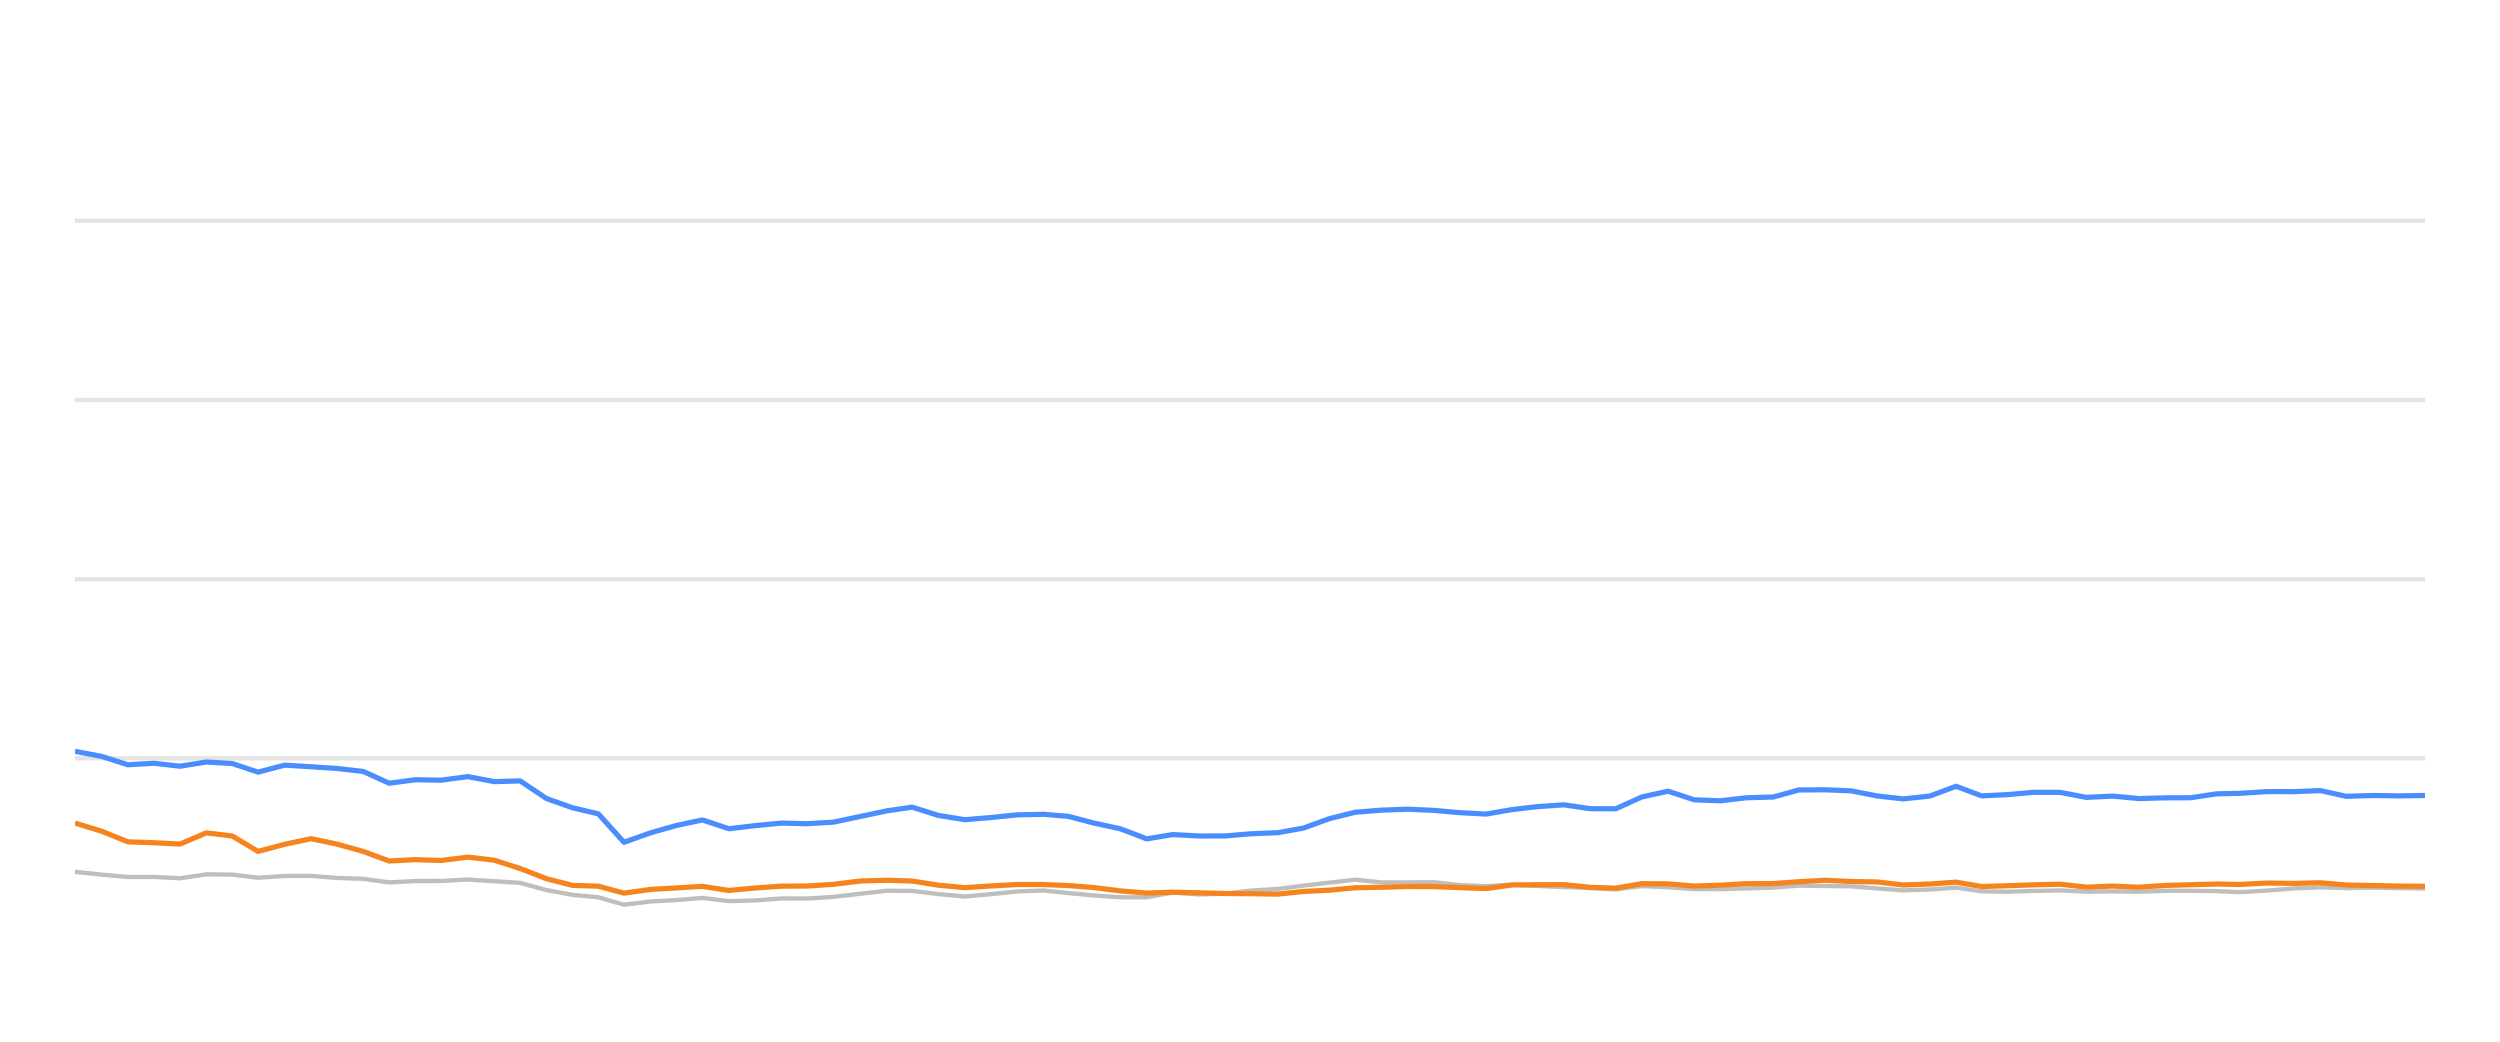
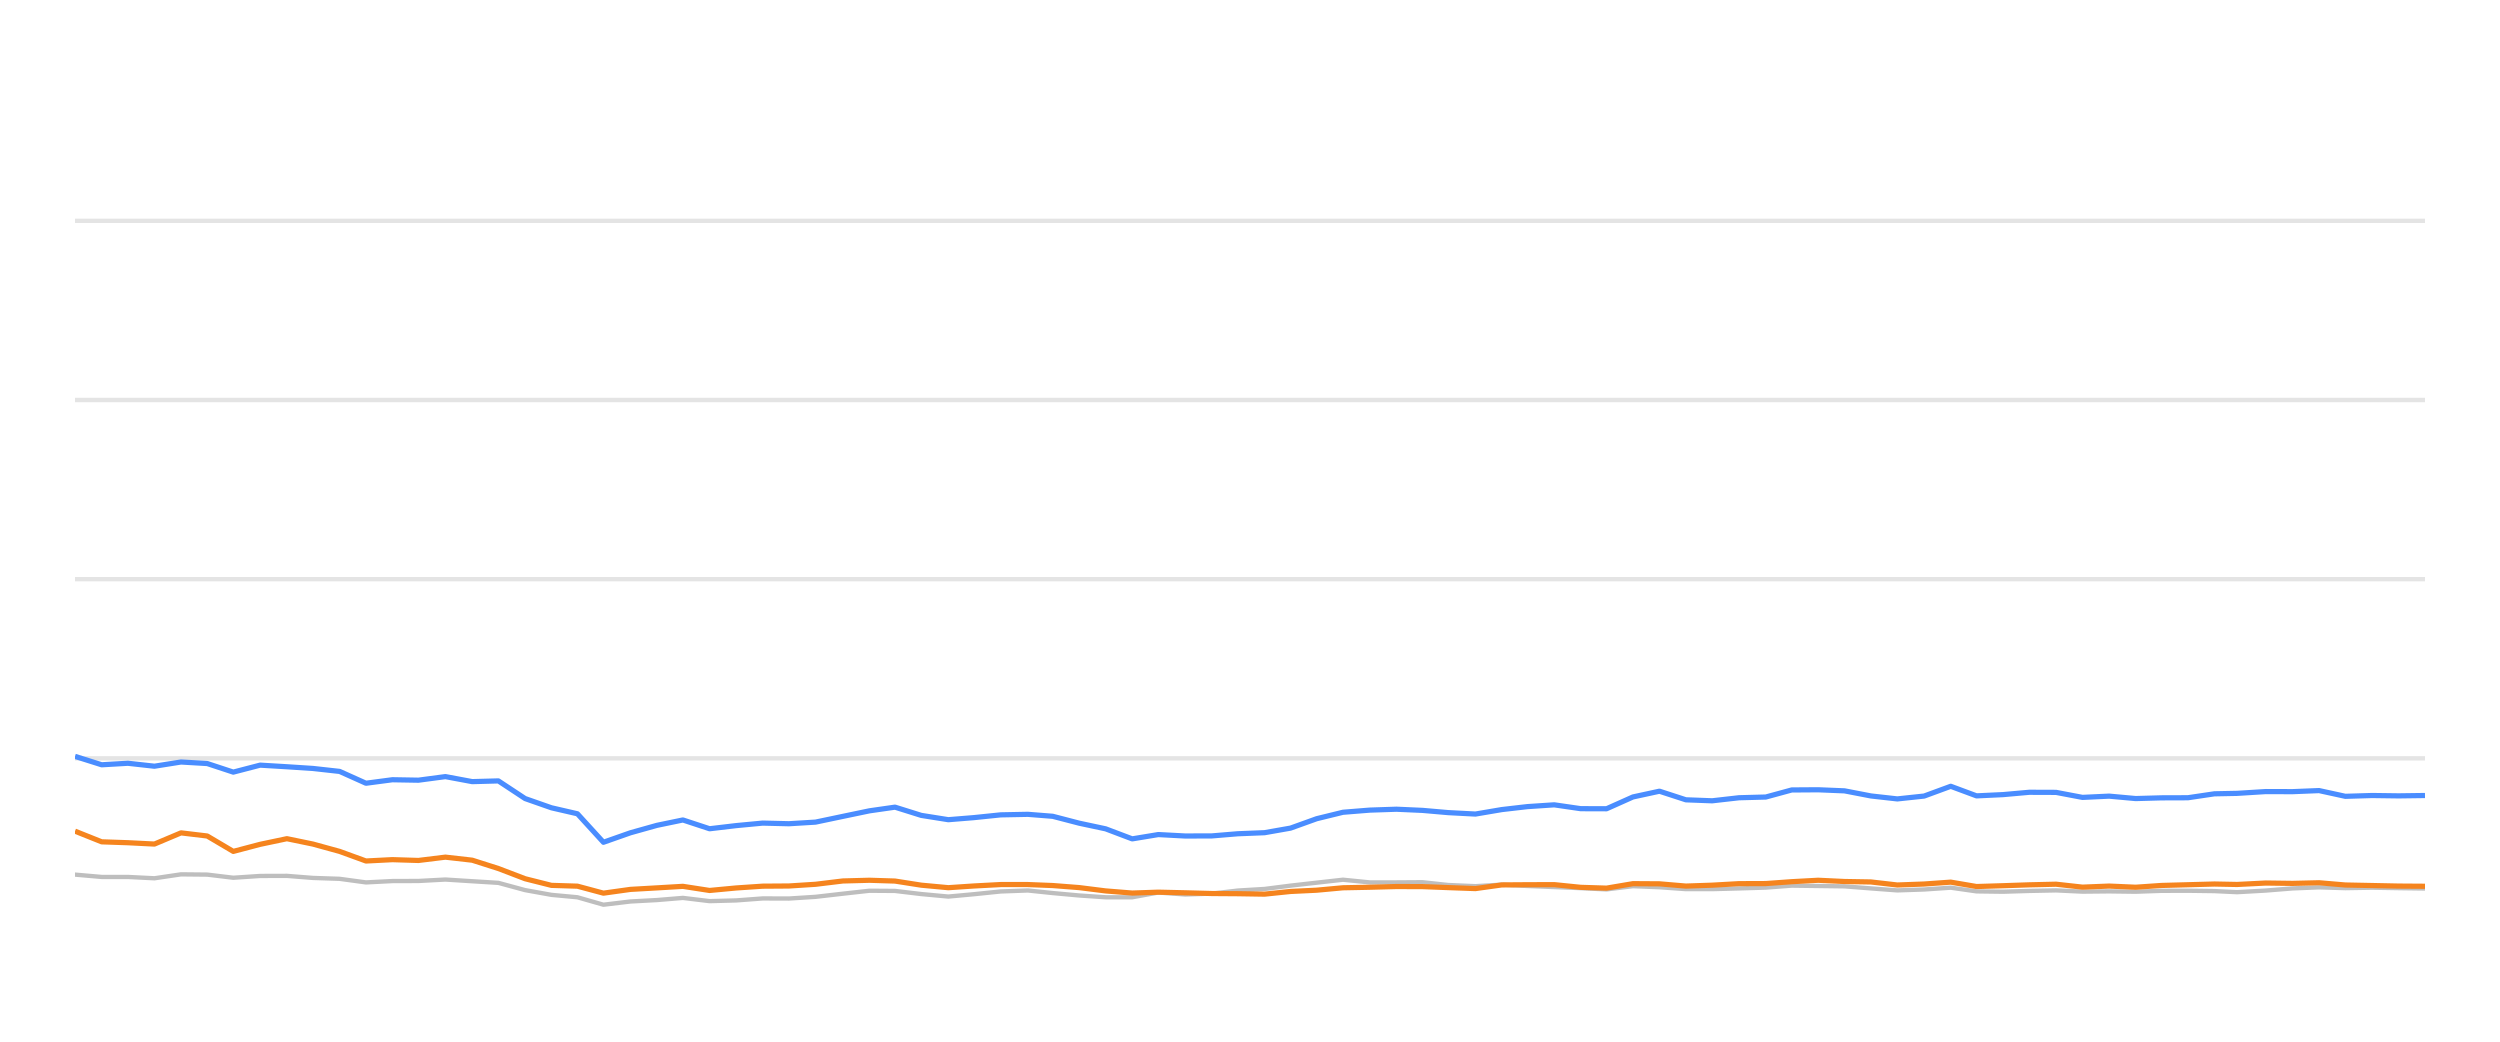
<svg xmlns="http://www.w3.org/2000/svg" width="288pt" height="120pt" viewBox="0 0 288 120" version="1.1">
  <defs>
    <style type="text/css">*{stroke-linejoin: round; stroke-linecap: butt}</style>
  </defs>
  <g id="figure_1">
    <g id="patch_1">
      <path d="M 0 120  L 288 120  L 288 0  L 0 0  L 0 120  z " style="fill: none; opacity: 0" />
    </g>
    <g id="axes_1">
      <g id="patch_2">
        <path d="M 8.64 108  L 279.36 108  L 279.36 4.8  L 8.64 4.8  L 8.64 108  z " style="fill: none" />
      </g>
      <g id="matplotlib.axis_1" />
      <g id="matplotlib.axis_2" />
      <g id="line2d_1">
-         <path d="M 8.64 87.36  L 279.36 87.36  " clip-path="url(#p83272b8631)" style="fill: none; stroke: #b2b2b2; stroke-opacity: 0.35; stroke-width: 0.5; stroke-linecap: square" />
+         <path d="M 8.64 87.36  L 279.36 87.36  " clip-path="url(#pe4f55e034d)" style="fill: none; stroke: #b2b2b2; stroke-opacity: 0.35; stroke-width: 0.5; stroke-linecap: square" />
      </g>
      <g id="line2d_2">
-         <path d="M 8.64 66.72  L 279.36 66.72  " clip-path="url(#p83272b8631)" style="fill: none; stroke: #b2b2b2; stroke-opacity: 0.35; stroke-width: 0.5; stroke-linecap: square" />
+         <path d="M 8.64 66.72  L 279.36 66.72  " clip-path="url(#pe4f55e034d)" style="fill: none; stroke: #b2b2b2; stroke-opacity: 0.35; stroke-width: 0.5; stroke-linecap: square" />
      </g>
      <g id="line2d_3">
-         <path d="M 8.64 46.08  L 279.36 46.08  " clip-path="url(#p83272b8631)" style="fill: none; stroke: #b2b2b2; stroke-opacity: 0.35; stroke-width: 0.5; stroke-linecap: square" />
+         <path d="M 8.64 46.08  L 279.36 46.08  " clip-path="url(#pe4f55e034d)" style="fill: none; stroke: #b2b2b2; stroke-opacity: 0.35; stroke-width: 0.5; stroke-linecap: square" />
      </g>
      <g id="line2d_4">
-         <path d="M 8.64 25.44  L 279.36 25.44  " clip-path="url(#p83272b8631)" style="fill: none; stroke: #b2b2b2; stroke-opacity: 0.35; stroke-width: 0.5; stroke-linecap: square" />
+         <path d="M 8.64 25.44  L 279.36 25.44  " clip-path="url(#pe4f55e034d)" style="fill: none; stroke: #b2b2b2; stroke-opacity: 0.35; stroke-width: 0.5; stroke-linecap: square" />
      </g>
      <g id="line2d_5">
-         <path d="M 8.64 100.435  L 11.695 100.755  L 14.733 101.024  L 17.721 101.024  L 20.742 101.178  L 23.769 100.724  L 26.755 100.755  L 29.723 101.117  L 32.781 100.91  L 35.83 100.9  L 38.794 101.137  L 41.834 101.24  L 44.834 101.653  L 47.846 101.498  L 50.812 101.488  L 53.884 101.323  L 56.938 101.519  L 59.918 101.705  L 62.961 102.541  L 65.96 103.088  L 68.92 103.366  L 71.884 104.223  L 74.958 103.851  L 77.981 103.686  L 80.933 103.439  L 83.974 103.81  L 87.001 103.728  L 90.023 103.5  L 93.01 103.511  L 96.042 103.315  L 99.151 102.954  L 102.178 102.613  L 105.092 102.634  L 108.087 102.995  L 111.168 103.284  L 114.057 103.015  L 117.129 102.696  L 120.227 102.582  L 123.057 102.881  L 126.077 103.16  L 129.086 103.366  L 132.111 103.366  L 135.084 102.819  L 138.151 103.046  L 141.182 102.943  L 144.133 102.592  L 147.187 102.407  L 150.144 102.025  L 153.121 101.684  L 156.117 101.344  L 159.171 101.653  L 162.21 101.653  L 165.174 101.633  L 168.102 101.952  L 171.203 102.087  L 174.206 101.911  L 177.126 102.066  L 180.181 102.19  L 183.197 102.314  L 186.137 102.458  L 189.148 102.087  L 192.165 102.21  L 195.175 102.427  L 198.17 102.427  L 201.224 102.345  L 204.275 102.252  L 207.23 102.025  L 210.241 102.066  L 213.246 102.107  L 216.255 102.345  L 219.256 102.572  L 222.315 102.468  L 225.343 102.262  L 228.28 102.685  L 231.297 102.726  L 234.286 102.634  L 237.337 102.572  L 240.346 102.716  L 243.381 102.685  L 246.404 102.726  L 249.352 102.623  L 252.352 102.613  L 255.371 102.654  L 257.955 102.778  L 261.225 102.592  L 264.268 102.345  L 267.293 102.221  L 270.288 102.314  L 273.337 102.262  L 276.353 102.314  L 279.36 102.355  " clip-path="url(#p83272b8631)" style="fill: none; stroke: #bebebe; stroke-width: 0.5; stroke-linecap: round" />
+         <path d="M 8.64 100.755  L 11.714 101.024  L 14.736 101.024  L 17.791 101.178  L 20.852 100.724  L 23.872 100.755  L 26.875 101.117  L 29.967 100.91  L 33.051 100.9  L 36.049 101.137  L 39.124 101.24  L 42.158 101.653  L 45.204 101.498  L 48.204 101.488  L 51.31 101.323  L 54.399 101.519  L 57.413 101.705  L 60.492 102.541  L 63.525 103.088  L 66.519 103.366  L 69.516 104.223  L 72.626 103.851  L 75.683 103.686  L 78.669 103.439  L 81.744 103.81  L 84.806 103.728  L 87.862 103.5  L 90.884 103.511  L 93.95 103.315  L 97.095 102.954  L 100.156 102.613  L 103.103 102.634  L 106.133 102.995  L 109.248 103.284  L 112.171 103.015  L 115.278 102.696  L 118.411 102.582  L 121.273 102.881  L 124.328 103.16  L 127.371 103.366  L 130.43 103.366  L 133.437 102.819  L 136.539 103.046  L 139.605 102.943  L 142.59 102.592  L 145.678 102.407  L 148.669 102.025  L 151.68 101.684  L 154.711 101.344  L 157.799 101.653  L 160.873 101.653  L 163.871 101.633  L 166.832 101.952  L 169.969 102.087  L 173.006 101.911  L 175.96 102.066  L 179.049 102.19  L 182.1 102.314  L 185.073 102.458  L 188.118 102.087  L 191.17 102.21  L 194.214 102.427  L 197.243 102.427  L 200.333 102.345  L 203.418 102.252  L 206.407 102.025  L 209.453 102.066  L 212.492 102.107  L 215.535 102.345  L 218.571 102.572  L 221.664 102.468  L 224.726 102.262  L 227.697 102.685  L 230.749 102.726  L 233.771 102.634  L 236.858 102.572  L 239.901 102.716  L 242.97 102.685  L 246.028 102.726  L 249.01 102.623  L 252.043 102.613  L 255.098 102.654  L 257.71 102.778  L 261.018 102.592  L 264.096 102.345  L 267.156 102.221  L 270.185 102.314  L 273.268 102.262  L 276.319 102.314  L 279.36 102.355  " clip-path="url(#pe4f55e034d)" style="fill: none; stroke: #bebebe; stroke-width: 0.5; stroke-linecap: round" />
      </g>
      <g id="line2d_6">
-         <path d="M 8.64 86.555  L 11.695 87.133  L 14.733 88.103  L 17.721 87.928  L 20.742 88.268  L 23.769 87.783  L 26.755 87.959  L 29.723 88.949  L 32.781 88.144  L 35.83 88.33  L 38.794 88.526  L 41.834 88.867  L 44.834 90.229  L 47.846 89.826  L 50.812 89.878  L 53.884 89.465  L 56.938 90.043  L 59.918 89.961  L 62.961 91.994  L 65.96 93.057  L 68.92 93.748  L 71.884 97.03  L 74.958 95.936  L 77.981 95.079  L 80.933 94.46  L 83.974 95.472  L 87.001 95.11  L 90.023 94.821  L 93.01 94.894  L 96.042 94.708  L 99.151 94.047  L 102.178 93.408  L 105.092 92.984  L 108.087 93.934  L 111.168 94.429  L 114.057 94.192  L 117.129 93.872  L 120.227 93.81  L 123.057 94.037  L 126.077 94.832  L 129.086 95.482  L 132.111 96.638  L 135.084 96.142  L 138.151 96.307  L 141.182 96.297  L 144.133 96.049  L 147.187 95.926  L 150.144 95.399  L 153.121 94.316  L 156.117 93.573  L 159.171 93.325  L 162.21 93.222  L 165.174 93.356  L 168.102 93.614  L 171.203 93.779  L 174.206 93.263  L 177.126 92.922  L 180.181 92.716  L 183.197 93.16  L 186.137 93.17  L 189.148 91.808  L 192.165 91.147  L 195.175 92.138  L 198.17 92.252  L 201.224 91.901  L 204.275 91.818  L 207.23 91.003  L 210.241 90.982  L 213.246 91.106  L 216.255 91.694  L 219.256 92.035  L 222.315 91.705  L 225.343 90.58  L 228.28 91.684  L 231.297 91.54  L 234.286 91.271  L 237.337 91.282  L 240.346 91.86  L 243.381 91.715  L 246.404 91.994  L 249.352 91.911  L 252.352 91.901  L 255.371 91.447  L 257.955 91.395  L 261.225 91.189  L 264.268 91.199  L 267.293 91.075  L 270.288 91.736  L 273.337 91.643  L 276.353 91.684  L 279.36 91.643  " clip-path="url(#p83272b8631)" style="fill: none; stroke: #4a8dff; stroke-width: 0.6" />
+         <path d="M 8.64 87.133  L 11.714 88.103  L 14.736 87.928  L 17.791 88.268  L 20.852 87.783  L 23.872 87.959  L 26.875 88.949  L 29.967 88.144  L 33.051 88.33  L 36.049 88.526  L 39.124 88.867  L 42.158 90.229  L 45.204 89.826  L 48.204 89.878  L 51.31 89.465  L 54.399 90.043  L 57.413 89.961  L 60.492 91.994  L 63.525 93.057  L 66.519 93.748  L 69.516 97.03  L 72.626 95.936  L 75.683 95.079  L 78.669 94.46  L 81.744 95.472  L 84.806 95.11  L 87.862 94.821  L 90.884 94.894  L 93.95 94.708  L 97.095 94.047  L 100.156 93.408  L 103.103 92.984  L 106.133 93.934  L 109.248 94.429  L 112.171 94.192  L 115.278 93.872  L 118.411 93.81  L 121.273 94.037  L 124.328 94.832  L 127.371 95.482  L 130.43 96.638  L 133.437 96.142  L 136.539 96.307  L 139.605 96.297  L 142.59 96.049  L 145.678 95.926  L 148.669 95.399  L 151.68 94.316  L 154.711 93.573  L 157.799 93.325  L 160.873 93.222  L 163.871 93.356  L 166.832 93.614  L 169.969 93.779  L 173.006 93.263  L 175.96 92.922  L 179.049 92.716  L 182.1 93.16  L 185.073 93.17  L 188.118 91.808  L 191.17 91.147  L 194.214 92.138  L 197.243 92.252  L 200.333 91.901  L 203.418 91.818  L 206.407 91.003  L 209.453 90.982  L 212.492 91.106  L 215.535 91.694  L 218.571 92.035  L 221.664 91.705  L 224.726 90.58  L 227.697 91.684  L 230.749 91.54  L 233.771 91.271  L 236.858 91.282  L 239.901 91.86  L 242.97 91.715  L 246.028 91.994  L 249.01 91.911  L 252.043 91.901  L 255.098 91.447  L 257.71 91.395  L 261.018 91.189  L 264.096 91.199  L 267.156 91.075  L 270.185 91.736  L 273.268 91.643  L 276.319 91.684  L 279.36 91.643  " clip-path="url(#pe4f55e034d)" style="fill: none; stroke: #4a8dff; stroke-width: 0.6" />
      </g>
      <g id="line2d_7">
-         <path d="M 8.64 94.821  L 11.695 95.75  L 14.733 96.978  L 17.721 97.081  L 20.742 97.236  L 23.769 95.946  L 26.755 96.307  L 29.723 98.082  L 32.781 97.267  L 35.83 96.617  L 38.794 97.236  L 41.834 98.082  L 44.834 99.187  L 47.846 99.032  L 50.812 99.125  L 53.884 98.743  L 56.938 99.094  L 59.918 100.054  L 62.961 101.23  L 65.96 101.994  L 68.92 102.087  L 71.884 102.892  L 74.958 102.458  L 77.981 102.283  L 80.933 102.107  L 83.974 102.582  L 87.001 102.293  L 90.023 102.087  L 93.01 102.066  L 96.042 101.87  L 99.151 101.488  L 102.178 101.406  L 105.092 101.498  L 108.087 101.973  L 111.168 102.262  L 114.057 102.066  L 117.129 101.901  L 120.227 101.901  L 123.057 102.014  L 126.077 102.252  L 129.086 102.634  L 132.111 102.881  L 135.084 102.778  L 138.151 102.85  L 141.182 102.933  L 144.133 102.954  L 147.187 103.005  L 150.144 102.696  L 153.121 102.551  L 156.117 102.272  L 159.171 102.21  L 162.21 102.128  L 165.174 102.138  L 168.102 102.252  L 171.203 102.365  L 174.206 101.942  L 177.126 101.922  L 180.181 101.911  L 183.197 102.221  L 186.137 102.314  L 189.148 101.798  L 192.165 101.818  L 195.175 102.076  L 198.17 101.973  L 201.224 101.798  L 204.275 101.787  L 207.23 101.571  L 210.241 101.406  L 213.246 101.55  L 216.255 101.602  L 219.256 101.952  L 222.315 101.839  L 225.343 101.622  L 228.28 102.128  L 231.297 102.035  L 234.286 101.932  L 237.337 101.86  L 240.346 102.2  L 243.381 102.076  L 246.404 102.21  L 249.352 102.004  L 252.352 101.922  L 255.371 101.839  L 257.955 101.891  L 261.225 101.725  L 264.268 101.767  L 267.293 101.694  L 270.288 101.952  L 273.337 102.014  L 276.353 102.076  L 279.36 102.097  " clip-path="url(#p83272b8631)" style="fill: none; stroke: #f5841e; stroke-width: 0.6" />
+         <path d="M 8.64 95.75  L 11.714 96.978  L 14.736 97.081  L 17.791 97.236  L 20.852 95.946  L 23.872 96.307  L 26.875 98.082  L 29.967 97.267  L 33.051 96.617  L 36.049 97.236  L 39.124 98.082  L 42.158 99.187  L 45.204 99.032  L 48.204 99.125  L 51.31 98.743  L 54.399 99.094  L 57.413 100.054  L 60.492 101.23  L 63.525 101.994  L 66.519 102.087  L 69.516 102.892  L 72.626 102.458  L 75.683 102.283  L 78.669 102.107  L 81.744 102.582  L 84.806 102.293  L 87.862 102.087  L 90.884 102.066  L 93.95 101.87  L 97.095 101.488  L 100.156 101.406  L 103.103 101.498  L 106.133 101.973  L 109.248 102.262  L 112.171 102.066  L 115.278 101.901  L 118.411 101.901  L 121.273 102.014  L 124.328 102.252  L 127.371 102.634  L 130.43 102.881  L 133.437 102.778  L 136.539 102.85  L 139.605 102.933  L 142.59 102.954  L 145.678 103.005  L 148.669 102.696  L 151.68 102.551  L 154.711 102.272  L 157.799 102.21  L 160.873 102.128  L 163.871 102.138  L 166.832 102.252  L 169.969 102.365  L 173.006 101.942  L 175.96 101.922  L 179.049 101.911  L 182.1 102.221  L 185.073 102.314  L 188.118 101.798  L 191.17 101.818  L 194.214 102.076  L 197.243 101.973  L 200.333 101.798  L 203.418 101.787  L 206.407 101.571  L 209.453 101.406  L 212.492 101.55  L 215.535 101.602  L 218.571 101.952  L 221.664 101.839  L 224.726 101.622  L 227.697 102.128  L 230.749 102.035  L 233.771 101.932  L 236.858 101.86  L 239.901 102.2  L 242.97 102.076  L 246.028 102.21  L 249.01 102.004  L 252.043 101.922  L 255.098 101.839  L 257.71 101.891  L 261.018 101.725  L 264.096 101.767  L 267.156 101.694  L 270.185 101.952  L 273.268 102.014  L 276.319 102.076  L 279.36 102.097  " clip-path="url(#pe4f55e034d)" style="fill: none; stroke: #f5841e; stroke-width: 0.6" />
      </g>
    </g>
  </g>
  <defs>
-     <clipPath id="p83272b8631">
+     <clipPath id="pe4f55e034d">
      <rect x="8.64" y="4.8" width="270.72" height="103.2" />
    </clipPath>
  </defs>
</svg>
